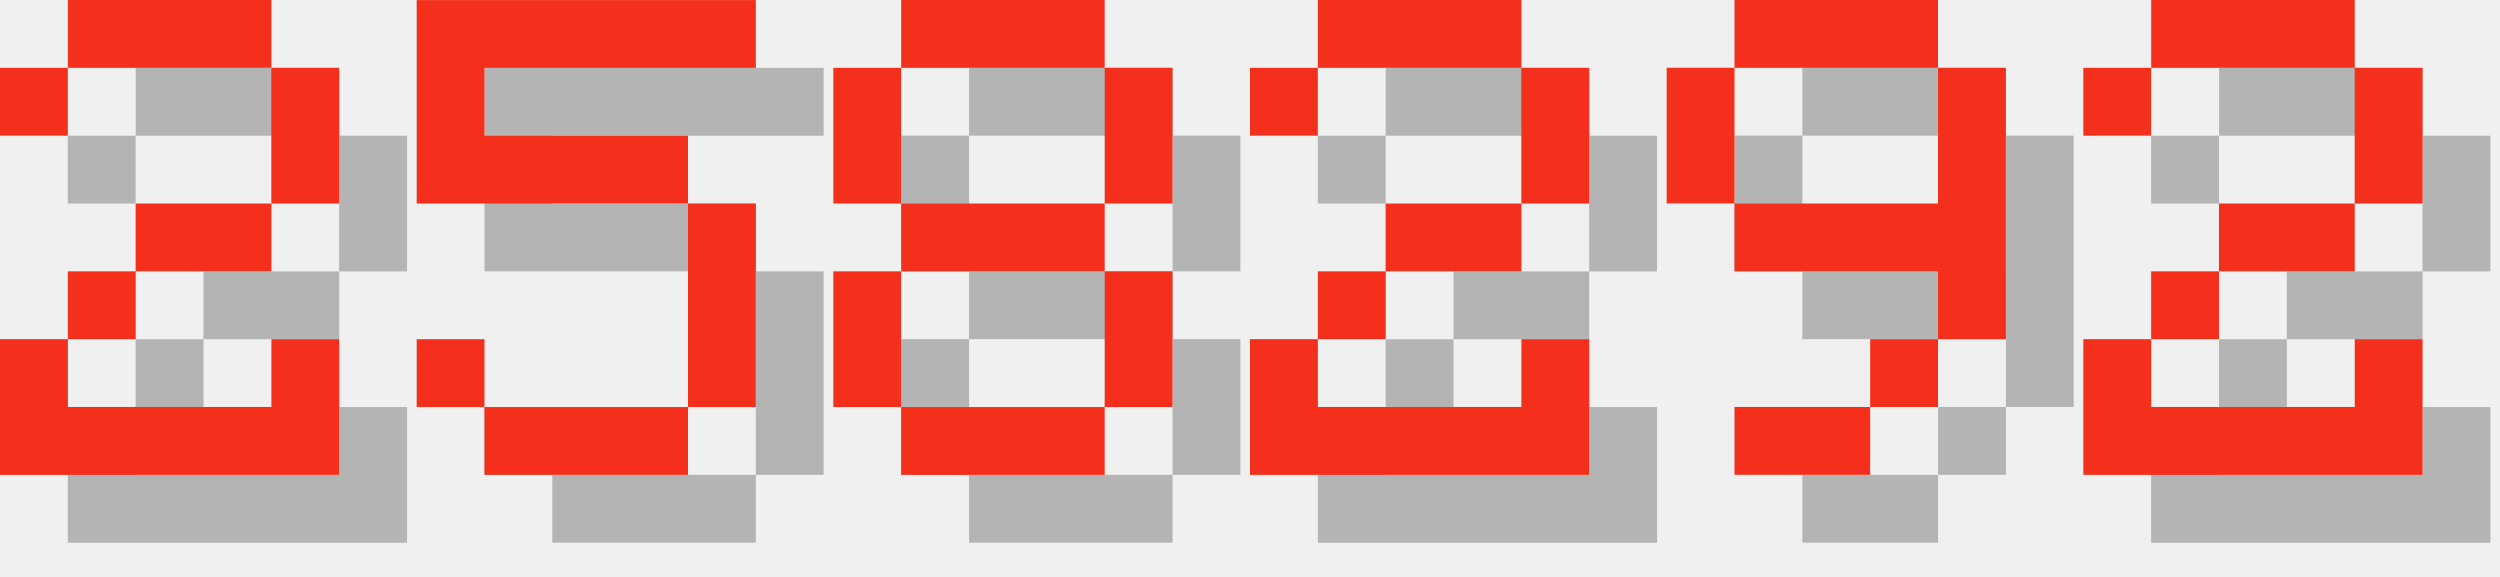
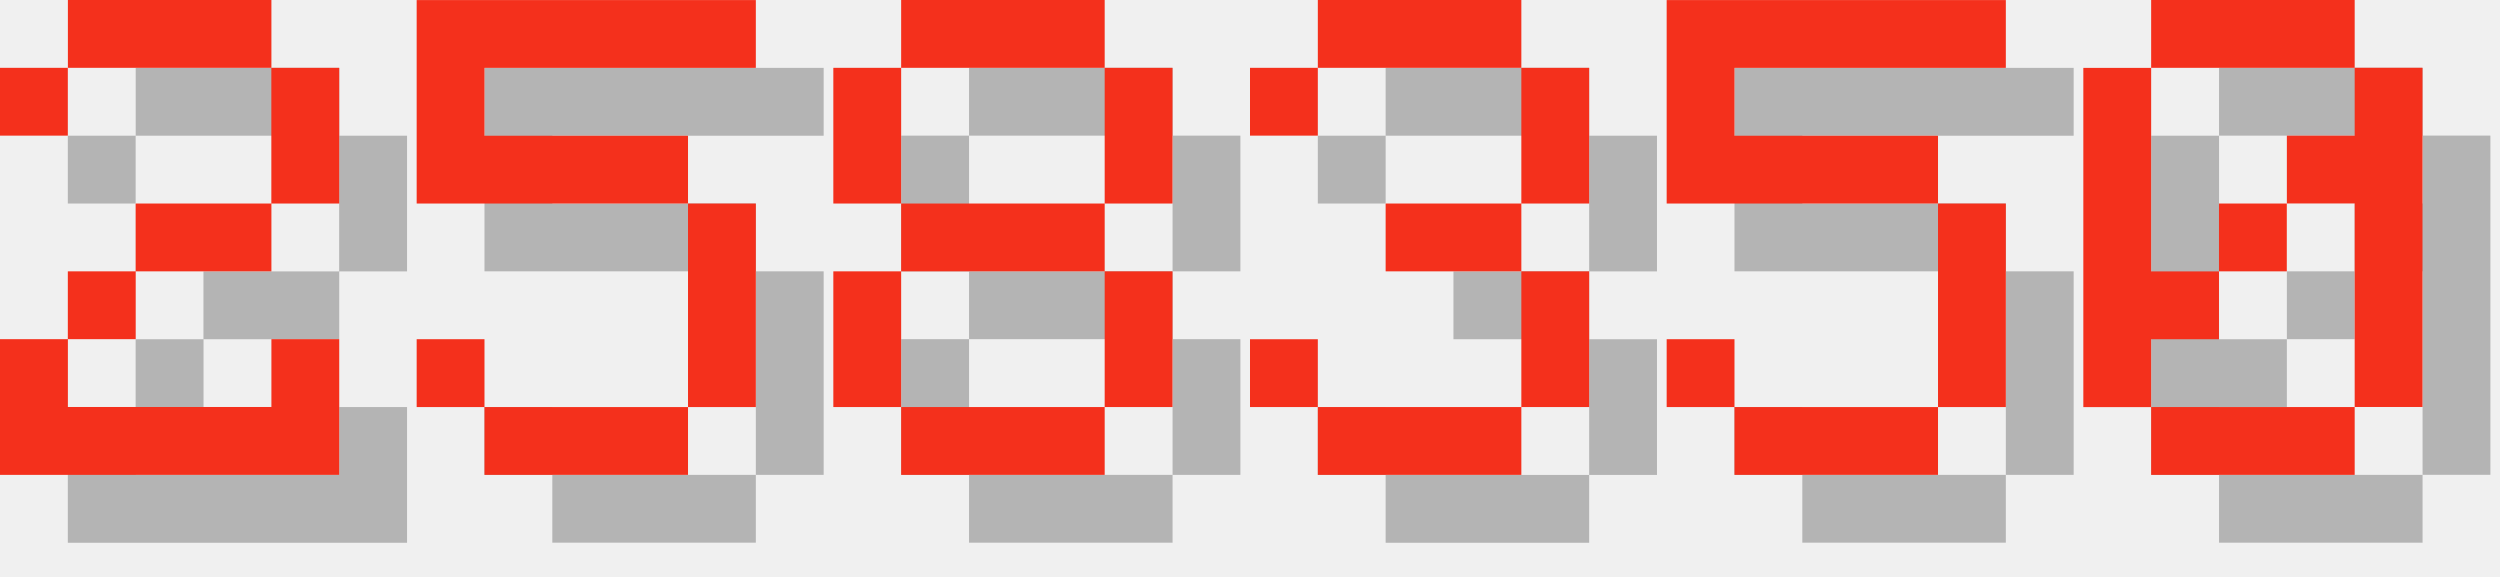
<svg xmlns="http://www.w3.org/2000/svg" version="1.1" width="156.0" height="36">
  <style>
        .text-foreground {
            fill: #F4301C;
        }
        .text-shadow {
            fill: #000000;
            fill-opacity: 0.25;
        }
    </style>
  <g class="digit" id="digit_2" transform="translate(0.0, 0), scale(4)">
    <path id="digit_2_shadow" class="text-shadow" d="m1.058 2.117v1.058h1.058v-1.058h3.175v2.117h-2.117v1.058h-1.058v1.058h-1.058v2.117h5.292v-2.117h-1.058v1.058h-3.175v-1.058h1.058v-1.058h2.117v-1.058h1.058v-2.117h-1.058v-1.058h-3.175v1.058h-1.058z" fill-opacity=".5" style="paint-order:stroke fill markers" />
    <path id="digit_2_fg" class="text-foreground" d="m0 1.058v1.058h1.058v-1.058h3.175v2.117h-2.117v1.058h-1.058v1.058h-1.058v2.117h5.292v-2.117h-1.058v1.058h-3.175v-1.058h1.058v-1.058h2.117v-1.058h1.058v-2.117h-1.058v-1.058h-3.175v1.058h-1.058z" fill="#fff" style="paint-order:stroke fill markers" />
  </g>
  <g class="digit" id="digit_5" transform="translate(26.0, 0), scale(4)">
    <path id="digit_5_shadow" class="text-shadow" d="m1.058 1.058v3.175h4.233v3.175h-3.175v-1.058h-1.058v1.058h1.058v1.058h3.175v-1.058h1.058v-3.175h-1.058v-1.058h-3.175v-1.058h4.233v-1.058h-5.292z" fill-opacity=".5" style="paint-order:stroke fill markers" />
    <path id="digit_5_fg" class="text-foreground" d="m0 0v3.175h4.233v3.175h-3.175v-1.058h-1.058v1.058h1.058v1.058h3.175v-1.058h1.058v-3.175h-1.058v-1.058h-3.175v-1.058h4.233v-1.058h-5.292z" fill="#fff" style="paint-order:stroke fill markers" />
  </g>
  <g class="digit" id="digit_8" transform="translate(52.0, 0), scale(4)">
    <path id="digit_8_shadow" class="text-shadow" d="m2.117 1.058v1.058h3.175v-1.058h-3.175zm3.175 1.058v2.117h1.058v-2.117h-1.058zm0 2.117h-3.175v1.058h3.175v-1.058zm0 1.058v2.117h1.058v-2.117h-1.058zm0 2.117h-3.175v1.058h3.175v-1.058zm-3.175 0v-2.117h-1.058v2.117h1.058zm0-3.175v-2.117h-1.058v2.117h1.058z" fill-opacity=".5" style="paint-order:stroke fill markers" />
    <path id="digit_8_fg" class="text-foreground" d="m1.058 0v1.058h3.175v-1.058h-3.175zm3.175 1.058v2.117h1.058v-2.117h-1.058zm0 2.117h-3.175v1.058h3.175v-1.058zm0 1.058v2.117h1.058v-2.117h-1.058zm0 2.117h-3.175v1.058h3.175v-1.058zm-3.175 0v-2.117h-1.058v2.117h1.058zm0-3.175v-2.117h-1.058v2.117h1.058z" fill="#fff" style="paint-order:stroke fill markers" />
  </g>
-   <g class="digit" id="digit_2" transform="translate(78.0, 0), scale(4)">
-     <path id="digit_2_shadow" class="text-shadow" d="m1.058 2.117v1.058h1.058v-1.058h3.175v2.117h-2.117v1.058h-1.058v1.058h-1.058v2.117h5.292v-2.117h-1.058v1.058h-3.175v-1.058h1.058v-1.058h2.117v-1.058h1.058v-2.117h-1.058v-1.058h-3.175v1.058h-1.058z" fill-opacity=".5" style="paint-order:stroke fill markers" />
-     <path id="digit_2_fg" class="text-foreground" d="m0 1.058v1.058h1.058v-1.058h3.175v2.117h-2.117v1.058h-1.058v1.058h-1.058v2.117h5.292v-2.117h-1.058v1.058h-3.175v-1.058h1.058v-1.058h2.117v-1.058h1.058v-2.117h-1.058v-1.058h-3.175v1.058h-1.058z" fill="#fff" style="paint-order:stroke fill markers" />
+   <g class="digit" id="digit_3" transform="translate(78.0, 0), scale(4)">
+     <path id="digit_3_shadow" class="text-shadow" d="m1.058 2.117v1.058h1.058v-1.058h3.175v2.117h-2.117v1.058h2.117v2.117h-3.175v-1.058h-1.058v1.058h1.058v1.058h3.175v-1.058h1.058v-2.117h-1.058v-1.058h1.058v-2.117h-1.058v-1.058h-3.175v1.058h-1.058z" fill-opacity=".5" style="paint-order:stroke fill markers" />
+     <path id="digit_3_fg" class="text-foreground" d="m0 1.058v1.058h1.058v-1.058h3.175v2.117h-2.117v1.058h2.117v2.117h-3.175v-1.058h-1.058v1.058h1.058v1.058h3.175v-1.058h1.058v-2.117h-1.058v-1.058h1.058v-2.117h-1.058v-1.058h-3.175v1.058h-1.058z" fill="#fff" style="paint-order:stroke fill markers" />
  </g>
-   <g class="digit" id="digit_9" transform="translate(104.0, 0), scale(4)">
-     <path id="digit_9_shadow" class="text-shadow" d="m2.117 1.058v1.058h3.175v-1.058h-3.175zm3.175 1.058v2.117h-3.175v1.058h3.175v1.058h1.058v-4.233h-1.058zm0 4.233h-1.058v1.058h1.058v-1.058zm-1.058 1.058h-2.117v1.058h2.117v-1.058zm-2.117-3.175v-2.117h-1.058v2.117h1.058z" fill-opacity=".5" style="paint-order:stroke fill markers" />
-     <path id="digit_9_fg" class="text-foreground" d="m1.058 0v1.058h3.175v-1.058h-3.175zm3.175 1.058v2.117h-3.175v1.058h3.175v1.058h1.058v-4.233h-1.058zm0 4.233h-1.058v1.058h1.058v-1.058zm-1.058 1.058h-2.117v1.058h2.117v-1.058zm-2.117-3.175v-2.117h-1.058v2.117h1.058z" fill="#fff" style="paint-order:stroke fill markers" />
+   <g class="digit" id="digit_5" transform="translate(104.0, 0), scale(4)">
+     <path id="digit_5_shadow" class="text-shadow" d="m1.058 1.058v3.175h4.233v3.175h-3.175v-1.058h-1.058v1.058h1.058v1.058h3.175v-1.058h1.058v-3.175h-1.058v-1.058h-3.175v-1.058h4.233v-1.058h-5.292z" fill-opacity=".5" style="paint-order:stroke fill markers" />
+     <path id="digit_5_fg" class="text-foreground" d="m0 0v3.175h4.233v3.175h-3.175v-1.058h-1.058v1.058h1.058v1.058h3.175v-1.058h1.058v-3.175h-1.058v-1.058h-3.175v-1.058h4.233v-1.058h-5.292z" fill="#fff" style="paint-order:stroke fill markers" />
  </g>
-   <g class="digit" id="digit_2" transform="translate(130.0, 0), scale(4)">
-     <path id="digit_2_shadow" class="text-shadow" d="m1.058 2.117v1.058h1.058v-1.058h3.175v2.117h-2.117v1.058h-1.058v1.058h-1.058v2.117h5.292v-2.117h-1.058v1.058h-3.175v-1.058h1.058v-1.058h2.117v-1.058h1.058v-2.117h-1.058v-1.058h-3.175v1.058h-1.058z" fill-opacity=".5" style="paint-order:stroke fill markers" />
-     <path id="digit_2_fg" class="text-foreground" d="m0 1.058v1.058h1.058v-1.058h3.175v2.117h-2.117v1.058h-1.058v1.058h-1.058v2.117h5.292v-2.117h-1.058v1.058h-3.175v-1.058h1.058v-1.058h2.117v-1.058h1.058v-2.117h-1.058v-1.058h-3.175v1.058h-1.058z" fill="#fff" style="paint-order:stroke fill markers" />
+   <g class="digit" id="digit_0" transform="translate(130.0, 0), scale(4)">
+     <path id="digit_0_shadow" class="text-shadow" d="m2.117 1.058v1.058h3.175v-1.058h-3.175zm3.175 1.058v1.058h-1.058v1.058h1.058v3.175h1.058v-5.292h-1.058zm0 5.292h-3.175v1.058h3.175v-1.058zm-3.175 0v-1.058h1.058v-1.058h-1.058v-3.175h-1.058v5.292h1.058zm1.058-2.117h1.058v-1.058h-1.058v1.058z" fill-opacity=".5" style="paint-order:stroke fill markers" />
+     <path id="digit_0_fg" class="text-foreground" d="m1.058 0v1.058h3.175v-1.058h-3.175zm3.175 1.058v1.058h-1.058v1.058h1.058v3.175h1.058v-5.292h-1.058zm0 5.292h-3.175v1.058h3.175v-1.058zm-3.175 0v-1.058h1.058v-1.058h-1.058v-3.175h-1.058v5.292h1.058zm1.058-2.117h1.058v-1.058h-1.058v1.058z" fill="#fff" style="paint-order:stroke fill markers" />
  </g>
</svg>
